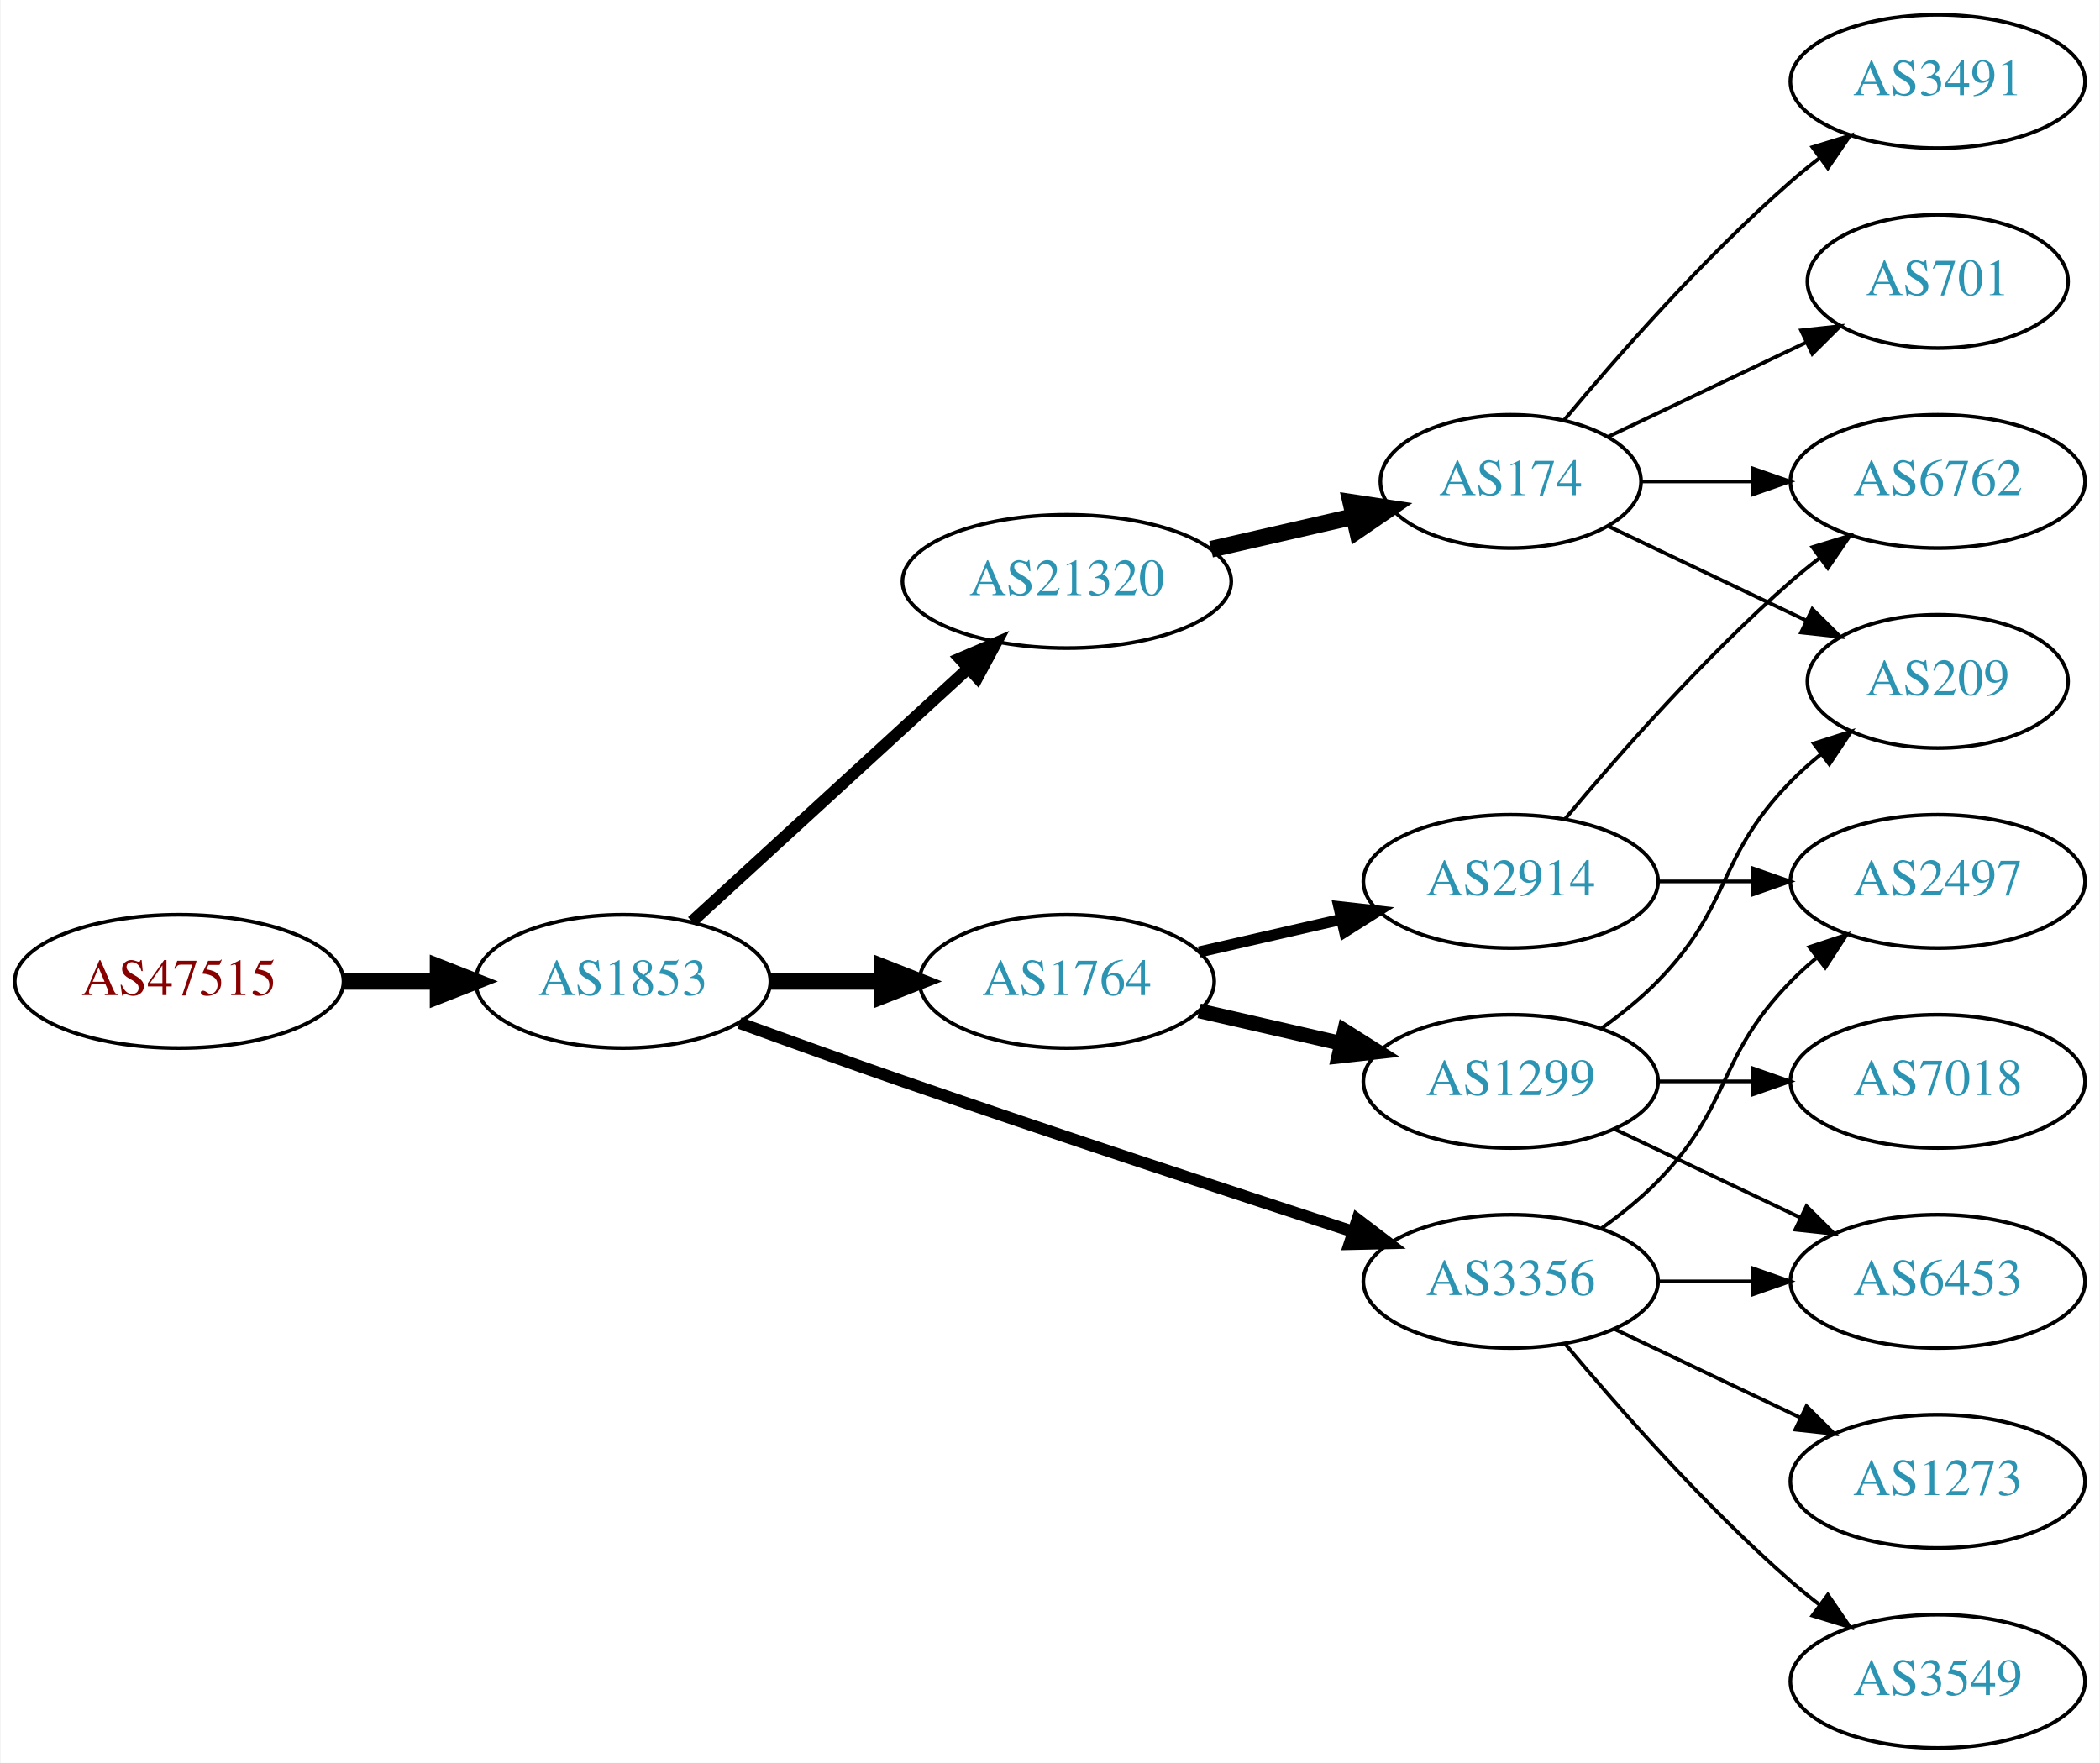
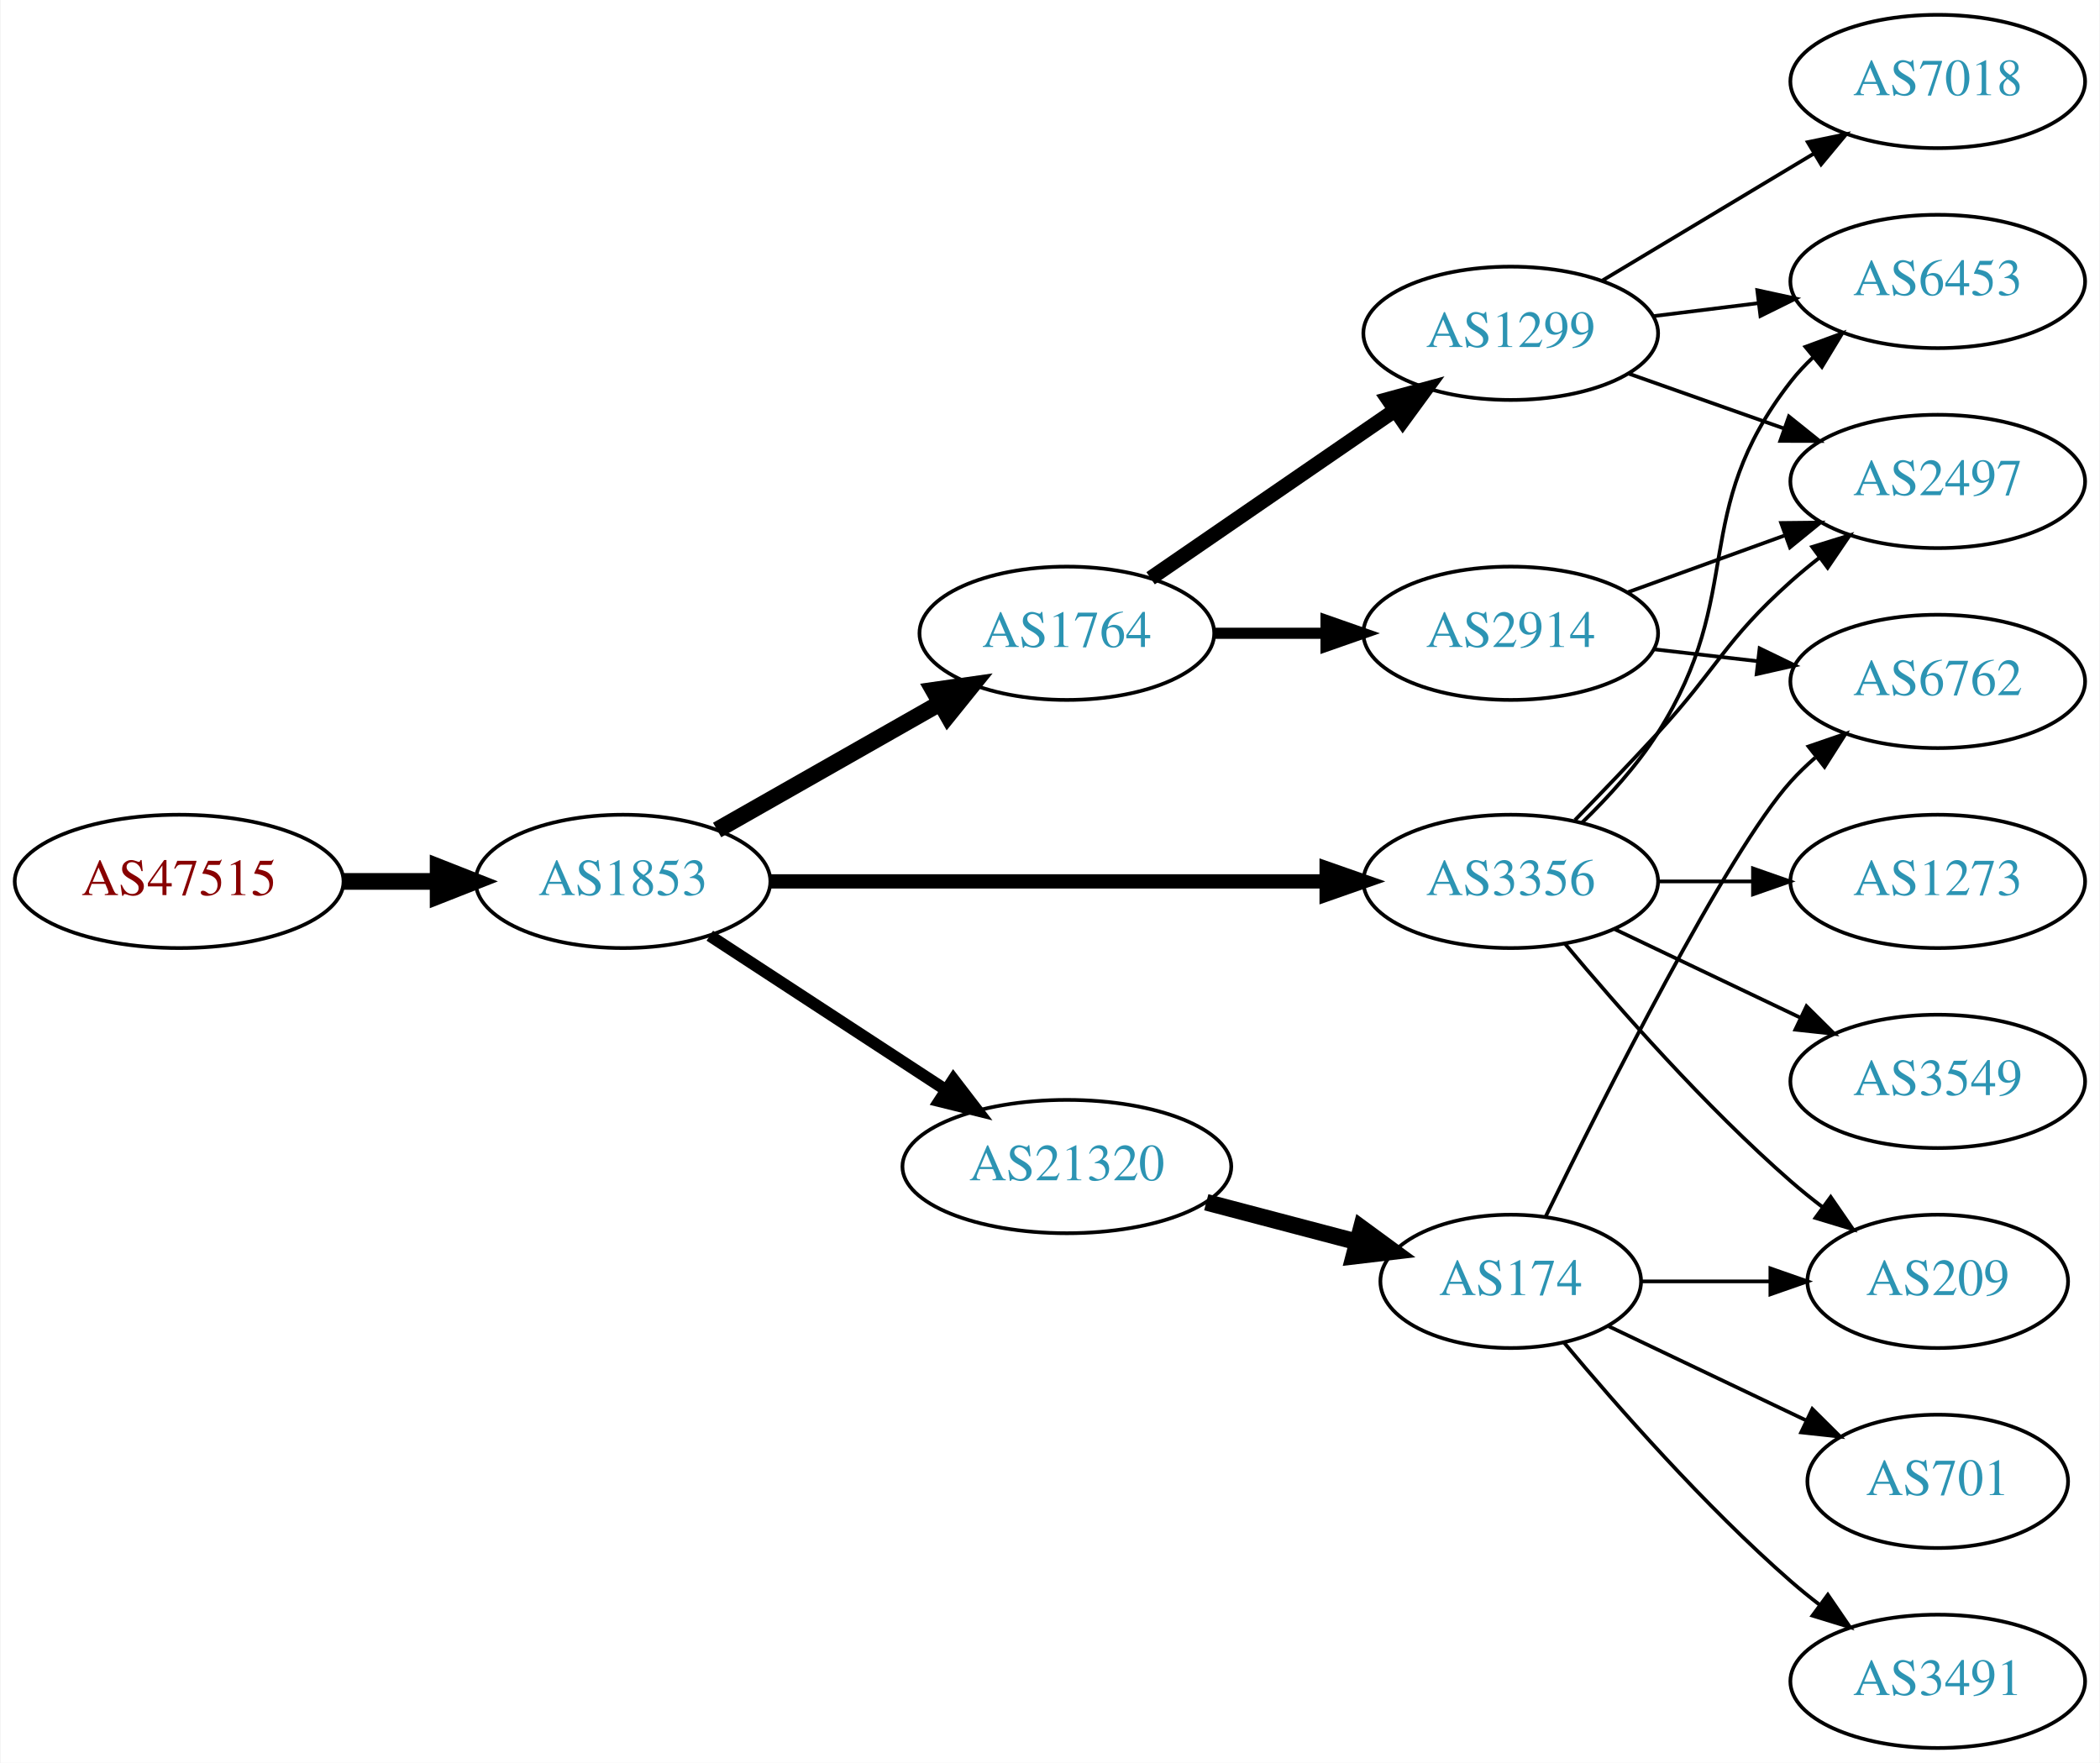
<svg xmlns="http://www.w3.org/2000/svg" xmlns:xlink="http://www.w3.org/1999/xlink" width="567pt" height="476pt" viewBox="0.00 0.00 566.66 476.00">
  <g id="graph0" class="graph" transform="scale(1 1) rotate(0) translate(4 472)">
    <polygon fill="white" stroke="none" points="-4,4 -4,-472 562.663,-472 562.663,4 -4,4" />
    <g id="node1" class="node">
      <g id="a_node1">
        <a xlink:href="/asn/47515" xlink:title="AS47515 ~ BMI-GOVIX [AT]">
-           <ellipse fill="#ffffff" stroke="black" cx="44.196" cy="-207" rx="44.393" ry="18" />
-           <text text-anchor="middle" x="44.196" y="-203.3" font-family="Times,serif" font-size="14.00" fill="#880000">AS47515</text>
+           <ellipse fill="#ffffff" stroke="black" cx="44.196" cy="-234" rx="44.393" ry="18" />
+           <text text-anchor="middle" x="44.196" y="-230.3" font-family="Times,serif" font-size="14.00" fill="#880000">AS47515</text>
        </a>
      </g>
    </g>
    <g id="node2" class="node">
      <g id="a_node2">
        <a xlink:href="/asn/1853" xlink:title="AS1853 ~ ACOnet Backbone [AT]">
-           <ellipse fill="#ffffff" stroke="black" cx="164.039" cy="-207" rx="39.794" ry="18" />
-           <text text-anchor="middle" x="164.039" y="-203.3" font-family="Times,serif" font-size="14.00" fill="#2c94b3">AS1853</text>
+           <ellipse fill="#ffffff" stroke="black" cx="164.039" cy="-234" rx="39.794" ry="18" />
+           <text text-anchor="middle" x="164.039" y="-230.3" font-family="Times,serif" font-size="14.00" fill="#2c94b3">AS1853</text>
        </a>
      </g>
    </g>
    <g id="edge1" class="edge">
-       <path fill="none" stroke="black" stroke-width="4.5" d="M88.407,-207C96.72,-207 105.482,-207 113.965,-207" />
-       <polygon fill="black" stroke="black" stroke-width="4.5" points="114.123,-210.938 124.123,-207 114.123,-203.063 114.123,-210.938" />
+       <path fill="none" stroke="black" stroke-width="4.5" d="M88.407,-234C96.72,-234 105.482,-234 113.965,-234" />
+       <polygon fill="black" stroke="black" stroke-width="4.5" points="114.123,-237.938 124.123,-234 114.123,-230.063 114.123,-237.938" />
    </g>
    <g id="node3" class="node">
      <g id="a_node3">
        <a xlink:href="/asn/1764" xlink:title="AS1764 ~ NEXTLAYER-AS [AT]">
-           <ellipse fill="#ffffff" stroke="black" cx="283.881" cy="-207" rx="39.794" ry="18" />
-           <text text-anchor="middle" x="283.881" y="-203.3" font-family="Times,serif" font-size="14.00" fill="#2c94b3">AS1764</text>
+           <ellipse fill="#ffffff" stroke="black" cx="283.881" cy="-301" rx="39.794" ry="18" />
+           <text text-anchor="middle" x="283.881" y="-297.3" font-family="Times,serif" font-size="14.00" fill="#2c94b3">AS1764</text>
        </a>
      </g>
    </g>
    <g id="edge2" class="edge">
-       <path fill="none" stroke="black" stroke-width="4.5" d="M203.951,-207C213.505,-207 223.854,-207 233.817,-207" />
-       <polygon fill="black" stroke="black" stroke-width="4.5" points="234.009,-210.938 244.009,-207 234.009,-203.063 234.009,-210.938" />
+       <path fill="none" stroke="black" stroke-width="4.5" d="M189.456,-247.882C206.915,-257.809 230.616,-271.284 249.776,-282.178" />
+       <polygon fill="black" stroke="black" stroke-width="4.5" points="247.856,-285.616 258.495,-287.135 251.748,-278.77 247.856,-285.616" />
    </g>
    <g id="node4" class="node">
      <g id="a_node4">
-         <a xlink:href="/asn/3356" xlink:title="AS3356 ~ Level 3 Parent, LLC [US]">
-           <ellipse fill="#ffffff" stroke="black" cx="403.724" cy="-126" rx="39.794" ry="18" />
-           <text text-anchor="middle" x="403.724" y="-122.3" font-family="Times,serif" font-size="14.00" fill="#2c94b3">AS3356</text>
+         <a xlink:href="/asn/21320" xlink:title="AS21320 ~ GEANT Vereniging [EU]">
+           <ellipse fill="#ffffff" stroke="black" cx="283.881" cy="-157" rx="44.393" ry="18" />
+           <text text-anchor="middle" x="283.881" y="-153.3" font-family="Times,serif" font-size="14.00" fill="#2c94b3">AS21320</text>
        </a>
      </g>
    </g>
    <g id="edge3" class="edge">
-       <path fill="none" stroke="black" stroke-width="3.214" d="M195.479,-195.777C208.99,-190.851 225.1,-185.052 239.685,-180 280.794,-165.76 328.005,-150.211 361.008,-139.471" />
-       <polygon fill="black" stroke="black" stroke-width="3.214" points="362.342,-142.717 370.771,-136.299 360.179,-136.06 362.342,-142.717" />
+       <path fill="none" stroke="black" stroke-width="3.214" d="M187.481,-219.336C205.514,-207.553 231.063,-190.859 251.183,-177.712" />
+       <polygon fill="black" stroke="black" stroke-width="3.214" points="253.26,-180.536 259.717,-172.136 249.431,-174.676 253.26,-180.536" />
    </g>
    <g id="node5" class="node">
      <g id="a_node5">
-         <a xlink:href="/asn/21320" xlink:title="AS21320 ~ GEANT Vereniging [EU]">
-           <ellipse fill="#ffffff" stroke="black" cx="283.881" cy="-315" rx="44.393" ry="18" />
-           <text text-anchor="middle" x="283.881" y="-311.3" font-family="Times,serif" font-size="14.00" fill="#2c94b3">AS21320</text>
+         <a xlink:href="/asn/3356" xlink:title="AS3356 ~ Level 3 Parent, LLC [US]">
+           <ellipse fill="#ffffff" stroke="black" cx="403.724" cy="-234" rx="39.794" ry="18" />
+           <text text-anchor="middle" x="403.724" y="-230.3" font-family="Times,serif" font-size="14.00" fill="#2c94b3">AS3356</text>
        </a>
      </g>
    </g>
    <g id="edge4" class="edge">
-       <path fill="none" stroke="black" stroke-width="3.214" d="M182.681,-223.169C202.439,-241.276 234.641,-270.789 257.193,-291.457" />
-       <polygon fill="black" stroke="black" stroke-width="3.214" points="254.994,-294.189 264.731,-298.365 259.723,-289.029 254.994,-294.189" />
+       <path fill="none" stroke="black" stroke-width="3.857" d="M203.756,-234C244.674,-234 309.314,-234 353.749,-234" />
+       <polygon fill="black" stroke="black" stroke-width="3.857" points="354.023,-237.5 364.023,-234 354.023,-230.5 354.023,-237.5" />
    </g>
    <g id="node6" class="node">
      <g id="a_node6">
-         <a xlink:href="/asn/2914" xlink:title="AS2914 ~ NTT America, Inc. [US]">
-           <ellipse fill="#ffffff" stroke="black" cx="403.724" cy="-234" rx="39.794" ry="18" />
-           <text text-anchor="middle" x="403.724" y="-230.3" font-family="Times,serif" font-size="14.00" fill="#2c94b3">AS2914</text>
+         <a xlink:href="/asn/1299" xlink:title="AS1299 ~ Telia Carrier [EU]">
+           <ellipse fill="#ffffff" stroke="black" cx="403.724" cy="-382" rx="39.794" ry="18" />
+           <text text-anchor="middle" x="403.724" y="-378.3" font-family="Times,serif" font-size="14.00" fill="#2c94b3">AS1299</text>
        </a>
      </g>
    </g>
    <g id="edge5" class="edge">
-       <path fill="none" stroke="black" stroke-width="3" d="M319.6,-214.955C331.6,-217.704 345.221,-220.825 357.914,-223.733" />
-       <polygon fill="black" stroke="black" stroke-width="3" points="357.316,-227.187 367.845,-226.009 358.88,-220.364 357.316,-227.187" />
+       <path fill="none" stroke="black" stroke-width="4" d="M306.495,-315.857C324.984,-328.565 351.798,-346.995 372.427,-361.175" />
+       <polygon fill="black" stroke="black" stroke-width="4" points="370.624,-364.183 380.848,-366.963 374.589,-358.414 370.624,-364.183" />
    </g>
    <g id="node7" class="node">
      <g id="a_node7">
-         <a xlink:href="/asn/1299" xlink:title="AS1299 ~ Telia Carrier [EU]">
-           <ellipse fill="#ffffff" stroke="black" cx="403.724" cy="-180" rx="39.794" ry="18" />
-           <text text-anchor="middle" x="403.724" y="-176.3" font-family="Times,serif" font-size="14.00" fill="#2c94b3">AS1299</text>
+         <a xlink:href="/asn/2914" xlink:title="AS2914 ~ NTT America, Inc. [US]">
+           <ellipse fill="#ffffff" stroke="black" cx="403.724" cy="-301" rx="39.794" ry="18" />
+           <text text-anchor="middle" x="403.724" y="-297.3" font-family="Times,serif" font-size="14.00" fill="#2c94b3">AS2914</text>
        </a>
      </g>
    </g>
    <g id="edge6" class="edge">
-       <path fill="none" stroke="black" stroke-width="4" d="M319.6,-199.045C331.6,-196.296 345.221,-193.175 357.914,-190.267" />
-       <polygon fill="black" stroke="black" stroke-width="4" points="358.88,-193.636 367.845,-187.991 357.316,-186.813 358.88,-193.636" />
+       <path fill="none" stroke="black" stroke-width="3" d="M323.794,-301C333.347,-301 343.697,-301 353.659,-301" />
+       <polygon fill="black" stroke="black" stroke-width="3" points="353.852,-304.5 363.852,-301 353.852,-297.5 353.852,-304.5" />
+     </g>
+     <g id="node11" class="node">
+       <g id="a_node11">
+         <a xlink:href="/asn/174" xlink:title="AS174 ~ Cogent Communications [US]">
+           <ellipse fill="#ffffff" stroke="black" cx="403.724" cy="-126" rx="35.194" ry="18" />
+           <text text-anchor="middle" x="403.724" y="-122.3" font-family="Times,serif" font-size="14.00" fill="#2c94b3">AS174</text>
+         </a>
+       </g>
+     </g>
+     <g id="edge10" class="edge">
+       <path fill="none" stroke="black" stroke-width="4.5" d="M321.521,-147.361C334.443,-143.962 349.041,-140.122 362.261,-136.644" />
+       <polygon fill="black" stroke="black" stroke-width="4.5" points="363.381,-140.421 372.05,-134.069 361.378,-132.805 363.381,-140.421" />
    </g>
    <g id="node9" class="node">
      <g id="a_node9">
        <a xlink:href="/asn/2497" xlink:title="AS2497 ~ Internet Initiative Japan Inc. [JP]">
-           <ellipse fill="#ffffff" stroke="black" cx="519.017" cy="-234" rx="39.794" ry="18" />
-           <text text-anchor="middle" x="519.017" y="-230.3" font-family="Times,serif" font-size="14.00" fill="#2c94b3">AS2497</text>
-         </a>
-       </g>
-     </g>
-     <g id="edge13" class="edge">
-       <path fill="none" stroke="black" d="M428.318,-140.389C433.574,-144.148 438.906,-148.437 443.37,-153 463.543,-173.617 459.198,-186.383 479.37,-207 481.463,-209.139 483.746,-211.218 486.123,-213.21" />
-       <polygon fill="black" stroke="black" points="484.367,-216.275 494.423,-219.611 488.641,-210.732 484.367,-216.275" />
+           <ellipse fill="#ffffff" stroke="black" cx="519.017" cy="-342" rx="39.794" ry="18" />
+           <text text-anchor="middle" x="519.017" y="-338.3" font-family="Times,serif" font-size="14.00" fill="#2c94b3">AS2497</text>
+         </a>
+       </g>
+     </g>
+     <g id="edge21" class="edge">
+       <path fill="none" stroke="black" d="M421.074,-250.568C428.027,-257.704 436.174,-266.188 443.37,-274 459.8,-291.836 461.3,-298.828 479.37,-315 481.81,-317.183 484.431,-319.344 487.116,-321.435" />
+       <polygon fill="black" stroke="black" points="485.131,-324.32 495.252,-327.454 489.295,-318.693 485.131,-324.32" />
    </g>
    <g id="node10" class="node">
      <g id="a_node10">
        <a xlink:href="/asn/6453" xlink:title="AS6453 ~ TATA COMMUNICATIONS (AMERICA) INC [US]">
-           <ellipse fill="#ffffff" stroke="black" cx="519.017" cy="-126" rx="39.794" ry="18" />
-           <text text-anchor="middle" x="519.017" y="-122.3" font-family="Times,serif" font-size="14.00" fill="#2c94b3">AS6453</text>
-         </a>
-       </g>
-     </g>
-     <g id="edge15" class="edge">
-       <path fill="none" stroke="black" d="M443.396,-126C451.599,-126 460.363,-126 468.895,-126" />
-       <polygon fill="black" stroke="black" points="469.134,-129.5 479.134,-126 469.134,-122.5 469.134,-129.5" />
-     </g>
-     <g id="node13" class="node">
-       <g id="a_node13">
-         <a xlink:href="/asn/3549" xlink:title="AS3549 ~ Level 3 Parent, LLC [US]">
-           <ellipse fill="#ffffff" stroke="black" cx="519.017" cy="-18" rx="39.794" ry="18" />
-           <text text-anchor="middle" x="519.017" y="-14.3" font-family="Times,serif" font-size="14.00" fill="#2c94b3">AS3549</text>
-         </a>
-       </g>
-     </g>
-     <g id="edge12" class="edge">
-       <path fill="none" stroke="black" d="M418.354,-109.183C432.636,-92.071 456.183,-65.255 479.37,-45 481.836,-42.846 484.475,-40.706 487.172,-38.628" />
-       <polygon fill="black" stroke="black" points="489.345,-41.375 495.326,-32.63 485.197,-35.736 489.345,-41.375" />
-     </g>
-     <g id="node14" class="node">
-       <g id="a_node14">
-         <a xlink:href="/asn/1273" xlink:title="AS1273 ~ Vodafone Group PLC [EU]">
-           <ellipse fill="#ffffff" stroke="black" cx="519.017" cy="-72" rx="39.794" ry="18" />
-           <text text-anchor="middle" x="519.017" y="-68.3" font-family="Times,serif" font-size="14.00" fill="#2c94b3">AS1273</text>
-         </a>
-       </g>
-     </g>
-     <g id="edge14" class="edge">
-       <path fill="none" stroke="black" d="M431.86,-113.066C446.854,-105.919 465.675,-96.948 481.898,-89.215" />
-       <polygon fill="black" stroke="black" points="483.581,-92.291 491.102,-84.829 480.569,-85.972 483.581,-92.291" />
-     </g>
-     <g id="node15" class="node">
-       <g id="a_node15">
-         <a xlink:href="/asn/174" xlink:title="AS174 ~ Cogent Communications [US]">
-           <ellipse fill="#ffffff" stroke="black" cx="403.724" cy="-342" rx="35.194" ry="18" />
-           <text text-anchor="middle" x="403.724" y="-338.3" font-family="Times,serif" font-size="14.00" fill="#2c94b3">AS174</text>
-         </a>
-       </g>
-     </g>
-     <g id="edge16" class="edge">
-       <path fill="none" stroke="black" stroke-width="4.5" d="M322.816,-323.692C335.133,-326.514 348.858,-329.658 361.408,-332.534" />
-       <polygon fill="black" stroke="black" stroke-width="4.5" points="360.546,-336.376 371.173,-334.771 362.305,-328.7 360.546,-336.376" />
-     </g>
-     <g id="node8" class="node">
-       <g id="a_node8">
-         <a xlink:href="/asn/6762" xlink:title="AS6762 ~ TELECOM ITALIA SPARKLE S.p.A. [IT]">
-           <ellipse fill="#ffffff" stroke="black" cx="519.017" cy="-342" rx="39.794" ry="18" />
-           <text text-anchor="middle" x="519.017" y="-338.3" font-family="Times,serif" font-size="14.00" fill="#2c94b3">AS6762</text>
-         </a>
-       </g>
-     </g>
-     <g id="edge7" class="edge">
-       <path fill="none" stroke="black" d="M418.354,-250.817C432.636,-267.929 456.183,-294.745 479.37,-315 481.836,-317.154 484.475,-319.294 487.172,-321.372" />
-       <polygon fill="black" stroke="black" points="485.197,-324.264 495.326,-327.37 489.345,-318.625 485.197,-324.264" />
-     </g>
-     <g id="edge8" class="edge">
-       <path fill="none" stroke="black" d="M443.396,-234C451.599,-234 460.363,-234 468.895,-234" />
-       <polygon fill="black" stroke="black" points="469.134,-237.5 479.134,-234 469.134,-230.5 469.134,-237.5" />
-     </g>
-     <g id="edge9" class="edge">
-       <path fill="none" stroke="black" d="M431.86,-167.066C446.854,-159.919 465.675,-150.948 481.898,-143.215" />
-       <polygon fill="black" stroke="black" points="483.581,-146.291 491.102,-138.829 480.569,-139.972 483.581,-146.291" />
-     </g>
-     <g id="node11" class="node">
-       <g id="a_node11">
-         <a xlink:href="/asn/7018" xlink:title="AS7018 ~ AT&amp;T Services, Inc. [US]">
-           <ellipse fill="#ffffff" stroke="black" cx="519.017" cy="-180" rx="39.794" ry="18" />
-           <text text-anchor="middle" x="519.017" y="-176.3" font-family="Times,serif" font-size="14.00" fill="#2c94b3">AS7018</text>
-         </a>
-       </g>
-     </g>
-     <g id="edge10" class="edge">
-       <path fill="none" stroke="black" d="M443.396,-180C451.599,-180 460.363,-180 468.895,-180" />
-       <polygon fill="black" stroke="black" points="469.134,-183.5 479.134,-180 469.134,-176.5 469.134,-183.5" />
+           <ellipse fill="#ffffff" stroke="black" cx="519.017" cy="-396" rx="39.794" ry="18" />
+           <text text-anchor="middle" x="519.017" y="-392.3" font-family="Times,serif" font-size="14.00" fill="#2c94b3">AS6453</text>
+         </a>
+       </g>
+     </g>
+     <g id="edge18" class="edge">
+       <path fill="none" stroke="black" d="M422.939,-249.819C430.034,-256.698 437.785,-265.193 443.37,-274 467.553,-312.13 451.629,-333.375 479.37,-369 481.162,-371.301 483.203,-373.484 485.39,-375.538" />
+       <polygon fill="black" stroke="black" points="483.292,-378.344 493.234,-382.005 487.745,-372.943 483.292,-378.344" />
    </g>
    <g id="node12" class="node">
      <g id="a_node12">
        <a xlink:href="/asn/209" xlink:title="AS209 ~ CenturyLink Communications, LLC [US]">
-           <ellipse fill="#ffffff" stroke="black" cx="519.017" cy="-288" rx="35.194" ry="18" />
-           <text text-anchor="middle" x="519.017" y="-284.3" font-family="Times,serif" font-size="14.00" fill="#2c94b3">AS209</text>
-         </a>
-       </g>
-     </g>
-     <g id="edge11" class="edge">
-       <path fill="none" stroke="black" d="M428.318,-194.389C433.574,-198.148 438.906,-202.437 443.37,-207 463.543,-227.617 459.198,-240.383 479.37,-261 481.849,-263.534 484.596,-265.983 487.448,-268.304" />
-       <polygon fill="black" stroke="black" points="485.54,-271.248 495.634,-274.468 489.751,-265.657 485.54,-271.248" />
-     </g>
-     <g id="edge17" class="edge">
-       <path fill="none" stroke="black" d="M439.023,-342C448.4,-342 458.75,-342 468.785,-342" />
-       <polygon fill="black" stroke="black" points="469.074,-345.5 479.074,-342 469.074,-338.5 469.074,-345.5" />
-     </g>
-     <g id="edge18" class="edge">
-       <path fill="none" stroke="black" d="M430.149,-329.881C445.892,-322.378 466.314,-312.644 483.507,-304.449" />
-       <polygon fill="black" stroke="black" points="485.155,-307.54 492.676,-300.078 482.143,-301.221 485.155,-307.54" />
+           <ellipse fill="#ffffff" stroke="black" cx="519.017" cy="-126" rx="35.194" ry="18" />
+           <text text-anchor="middle" x="519.017" y="-122.3" font-family="Times,serif" font-size="14.00" fill="#2c94b3">AS209</text>
+         </a>
+       </g>
+     </g>
+     <g id="edge19" class="edge">
+       <path fill="none" stroke="black" d="M418.354,-217.183C432.636,-200.071 456.183,-173.255 479.37,-153 482.04,-150.668 484.913,-148.352 487.843,-146.114" />
+       <polygon fill="black" stroke="black" points="490.121,-148.784 496.134,-140.061 485.994,-143.13 490.121,-148.784" />
    </g>
    <g id="node16" class="node">
      <g id="a_node16">
-         <a xlink:href="/asn/701" xlink:title="AS701 ~ UUNET [US]">
-           <ellipse fill="#ffffff" stroke="black" cx="519.017" cy="-396" rx="35.194" ry="18" />
-           <text text-anchor="middle" x="519.017" y="-392.3" font-family="Times,serif" font-size="14.00" fill="#2c94b3">AS701</text>
-         </a>
-       </g>
-     </g>
-     <g id="edge19" class="edge">
-       <path fill="none" stroke="black" d="M430.149,-354.119C445.892,-361.622 466.314,-371.356 483.507,-379.551" />
-       <polygon fill="black" stroke="black" points="482.143,-382.779 492.676,-383.922 485.155,-376.46 482.143,-382.779" />
+         <a xlink:href="/asn/1273" xlink:title="AS1273 ~ Vodafone Group PLC [EU]">
+           <ellipse fill="#ffffff" stroke="black" cx="519.017" cy="-234" rx="39.794" ry="18" />
+           <text text-anchor="middle" x="519.017" y="-230.3" font-family="Times,serif" font-size="14.00" fill="#2c94b3">AS1273</text>
+         </a>
+       </g>
+     </g>
+     <g id="edge17" class="edge">
+       <path fill="none" stroke="black" d="M443.396,-234C451.599,-234 460.363,-234 468.895,-234" />
+       <polygon fill="black" stroke="black" points="469.134,-237.5 479.134,-234 469.134,-230.5 469.134,-237.5" />
    </g>
    <g id="node17" class="node">
      <g id="a_node17">
+         <a xlink:href="/asn/3549" xlink:title="AS3549 ~ Level 3 Parent, LLC [US]">
+           <ellipse fill="#ffffff" stroke="black" cx="519.017" cy="-180" rx="39.794" ry="18" />
+           <text text-anchor="middle" x="519.017" y="-176.3" font-family="Times,serif" font-size="14.00" fill="#2c94b3">AS3549</text>
+         </a>
+       </g>
+     </g>
+     <g id="edge20" class="edge">
+       <path fill="none" stroke="black" d="M431.86,-221.066C446.854,-213.919 465.675,-204.948 481.898,-197.215" />
+       <polygon fill="black" stroke="black" points="483.581,-200.291 491.102,-192.829 480.569,-193.972 483.581,-200.291" />
+     </g>
+     <g id="node8" class="node">
+       <g id="a_node8">
+         <a xlink:href="/asn/7018" xlink:title="AS7018 ~ AT&amp;T Services, Inc. [US]">
+           <ellipse fill="#ffffff" stroke="black" cx="519.017" cy="-450" rx="39.794" ry="18" />
+           <text text-anchor="middle" x="519.017" y="-446.3" font-family="Times,serif" font-size="14.00" fill="#2c94b3">AS7018</text>
+         </a>
+       </g>
+     </g>
+     <g id="edge7" class="edge">
+       <path fill="none" stroke="black" d="M428.474,-396.255C445.09,-406.229 467.486,-419.671 485.723,-430.617" />
+       <polygon fill="black" stroke="black" points="483.923,-433.618 494.298,-435.764 487.525,-427.616 483.923,-433.618" />
+     </g>
+     <g id="edge8" class="edge">
+       <path fill="none" stroke="black" d="M435.682,-371.07C448.545,-366.528 463.651,-361.195 477.388,-356.345" />
+       <polygon fill="black" stroke="black" points="478.832,-359.547 487.096,-352.917 476.502,-352.946 478.832,-359.547" />
+     </g>
+     <g id="edge9" class="edge">
+       <path fill="none" stroke="black" d="M442.134,-386.623C451.222,-387.746 461.059,-388.962 470.544,-390.134" />
+       <polygon fill="black" stroke="black" points="470.292,-393.629 480.646,-391.382 471.15,-386.682 470.292,-393.629" />
+     </g>
+     <g id="edge16" class="edge">
+       <path fill="none" stroke="black" d="M435.382,-312.095C448.355,-316.79 463.648,-322.324 477.529,-327.348" />
+       <polygon fill="black" stroke="black" points="476.739,-330.784 487.334,-330.896 479.121,-324.202 476.739,-330.784" />
+     </g>
+     <g id="node15" class="node">
+       <g id="a_node15">
+         <a xlink:href="/asn/6762" xlink:title="AS6762 ~ TELECOM ITALIA SPARKLE S.p.A. [IT]">
+           <ellipse fill="#ffffff" stroke="black" cx="519.017" cy="-288" rx="39.794" ry="18" />
+           <text text-anchor="middle" x="519.017" y="-284.3" font-family="Times,serif" font-size="14.00" fill="#2c94b3">AS6762</text>
+         </a>
+       </g>
+     </g>
+     <g id="edge15" class="edge">
+       <path fill="none" stroke="black" d="M442.449,-296.671C451.43,-295.641 461.129,-294.528 470.486,-293.454" />
+       <polygon fill="black" stroke="black" points="470.921,-296.927 480.457,-292.31 470.123,-289.973 470.921,-296.927" />
+     </g>
+     <g id="edge11" class="edge">
+       <path fill="none" stroke="black" d="M439.023,-126C449.893,-126 462.071,-126 473.548,-126" />
+       <polygon fill="black" stroke="black" points="473.834,-129.5 483.834,-126 473.834,-122.5 473.834,-129.5" />
+     </g>
+     <g id="node13" class="node">
+       <g id="a_node13">
        <a xlink:href="/asn/3491" xlink:title="AS3491 ~ PCCW Global, Inc. [US]">
-           <ellipse fill="#ffffff" stroke="black" cx="519.017" cy="-450" rx="39.794" ry="18" />
-           <text text-anchor="middle" x="519.017" y="-446.3" font-family="Times,serif" font-size="14.00" fill="#2c94b3">AS3491</text>
-         </a>
-       </g>
-     </g>
-     <g id="edge20" class="edge">
-       <path fill="none" stroke="black" d="M418.089,-358.499C432.344,-375.596 456.039,-402.619 479.37,-423 481.836,-425.154 484.475,-427.294 487.172,-429.372" />
-       <polygon fill="black" stroke="black" points="485.197,-432.264 495.326,-435.37 489.345,-426.625 485.197,-432.264" />
+           <ellipse fill="#ffffff" stroke="black" cx="519.017" cy="-18" rx="39.794" ry="18" />
+           <text text-anchor="middle" x="519.017" y="-14.3" font-family="Times,serif" font-size="14.00" fill="#2c94b3">AS3491</text>
+         </a>
+       </g>
+     </g>
+     <g id="edge12" class="edge">
+       <path fill="none" stroke="black" d="M418.089,-109.501C432.344,-92.404 456.039,-65.381 479.37,-45 481.836,-42.846 484.475,-40.706 487.172,-38.628" />
+       <polygon fill="black" stroke="black" points="489.345,-41.375 495.326,-32.63 485.197,-35.736 489.345,-41.375" />
+     </g>
+     <g id="node14" class="node">
+       <g id="a_node14">
+         <a xlink:href="/asn/701" xlink:title="AS701 ~ UUNET [US]">
+           <ellipse fill="#ffffff" stroke="black" cx="519.017" cy="-72" rx="35.194" ry="18" />
+           <text text-anchor="middle" x="519.017" y="-68.3" font-family="Times,serif" font-size="14.00" fill="#2c94b3">AS701</text>
+         </a>
+       </g>
+     </g>
+     <g id="edge13" class="edge">
+       <path fill="none" stroke="black" d="M430.149,-113.881C445.892,-106.378 466.314,-96.644 483.507,-88.449" />
+       <polygon fill="black" stroke="black" points="485.155,-91.54 492.676,-84.078 482.143,-85.221 485.155,-91.54" />
+     </g>
+     <g id="edge14" class="edge">
+       <path fill="none" stroke="black" d="M413.162,-143.511C428.78,-175.509 462.167,-241.893 479.37,-261 481.373,-263.224 483.591,-265.363 485.924,-267.397" />
+       <polygon fill="black" stroke="black" points="484.122,-270.433 494.143,-273.873 488.454,-264.935 484.122,-270.433" />
    </g>
  </g>
</svg>
